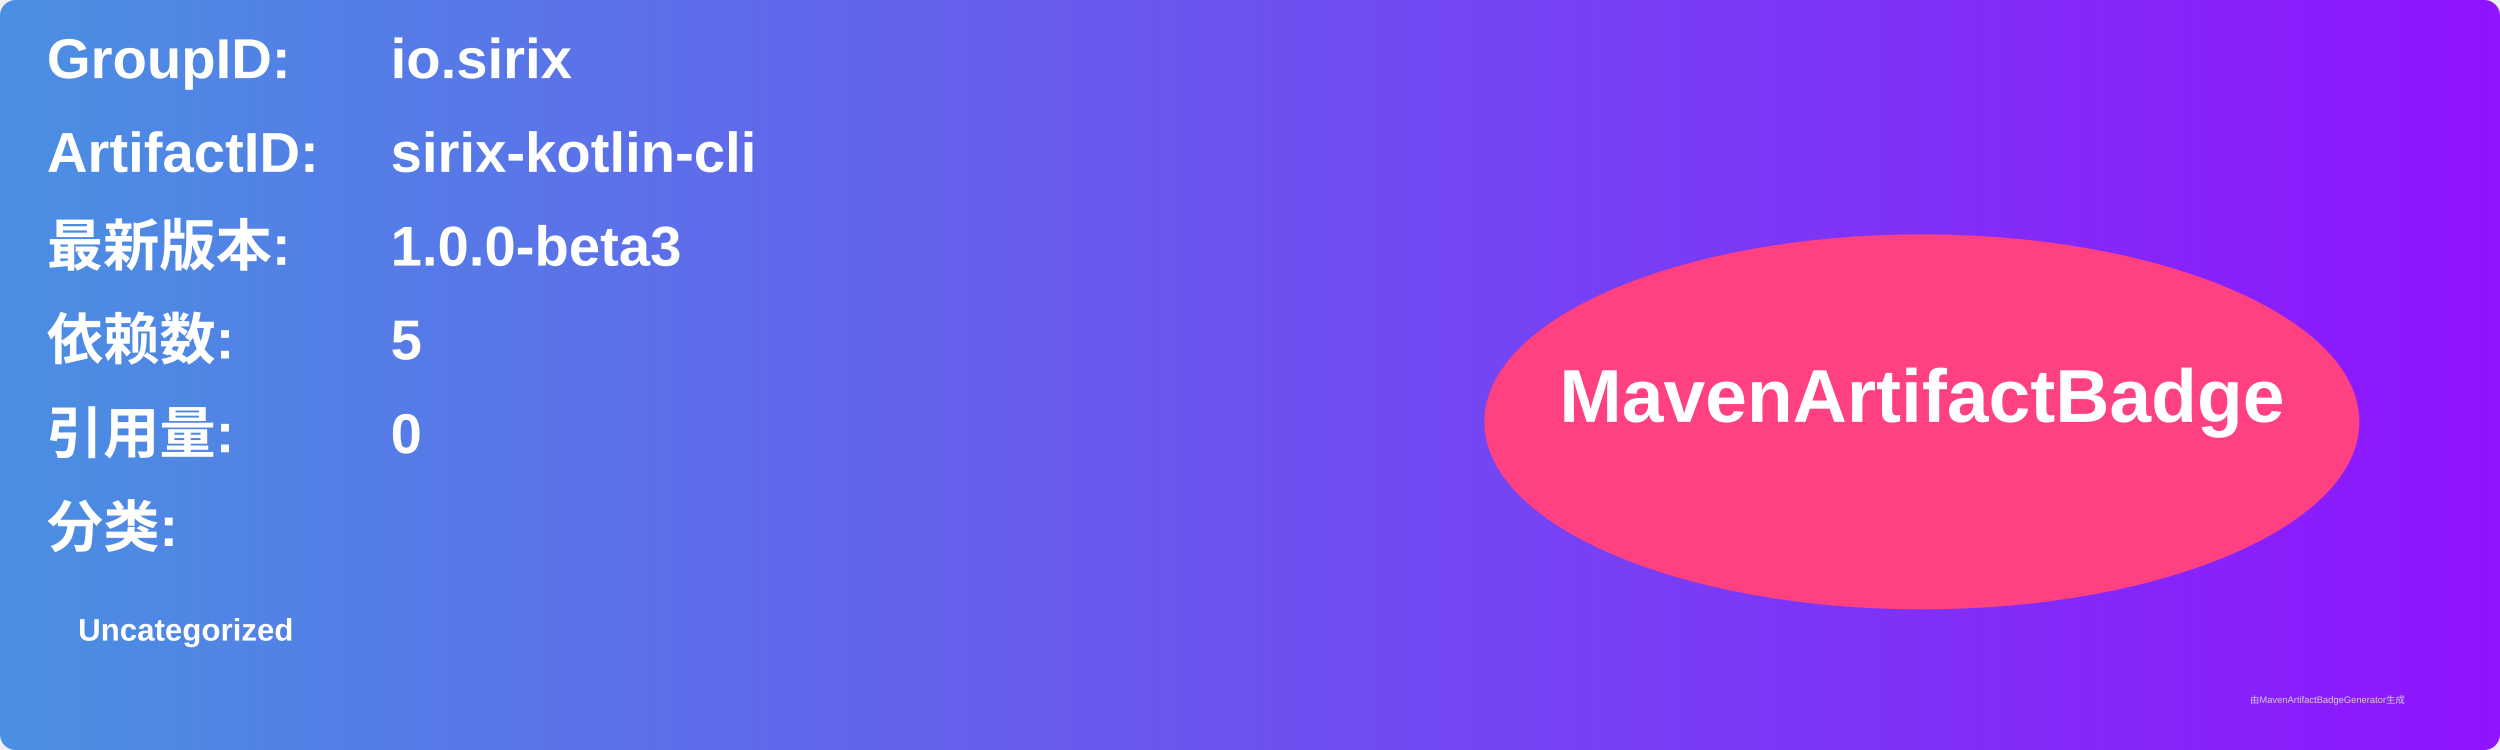
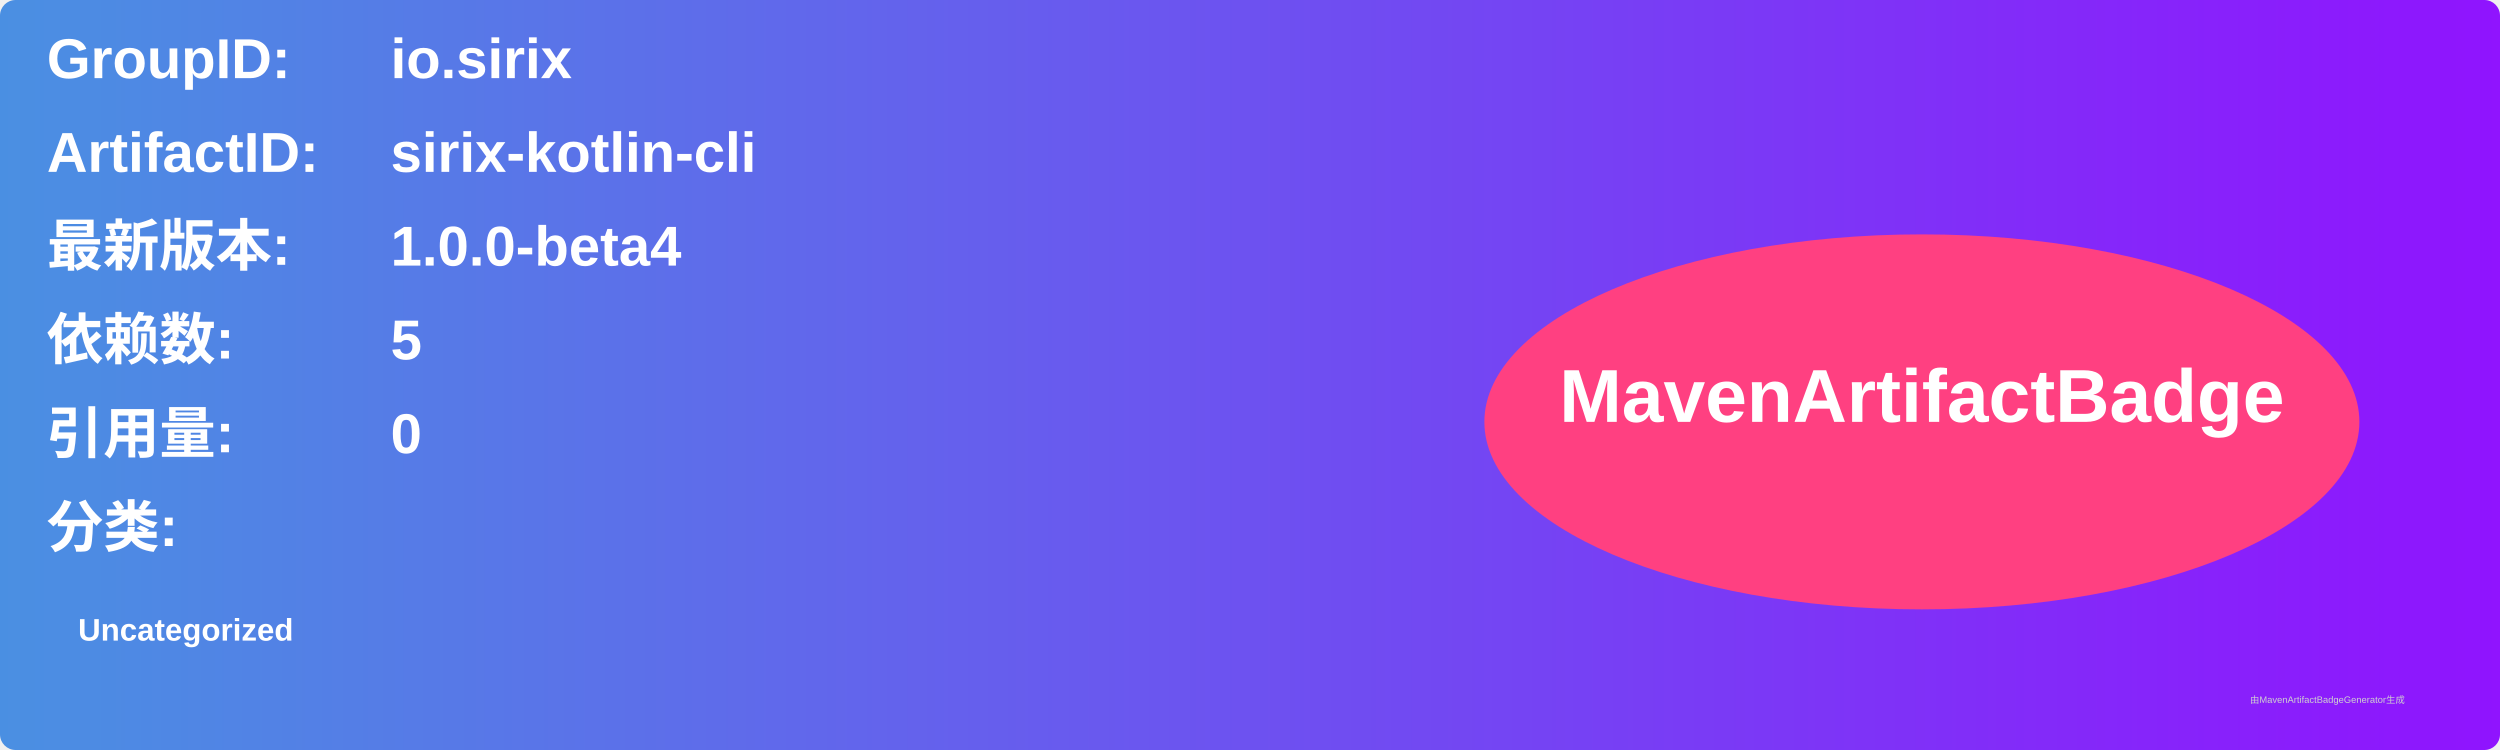
<svg xmlns="http://www.w3.org/2000/svg" width="800" height="240" viewBox="0 0 800 240">
  <linearGradient id="grad" x1="0%" y1="0%" x2="100%" y2="0%">
    <stop offset="0%" stop-color="#4a90e2" />
    <stop offset="100%" stop-color="#9013fe" />
  </linearGradient>
  <rect width="100%" height="100%" rx="5" ry="5" fill="url(#grad)" />
  <g transform="translate(15, 15)">
    <text x="0" y="10" font-family="Arial" font-size="18" fill="white" font-weight="bold" width="260">GroupID:</text>
    <text x="110" y="10" font-family="Arial" font-size="18" fill="white" font-weight="bold" width="460">io.sirix</text>
    <text x="0" y="40" font-family="Arial" font-size="18" fill="white" font-weight="bold" width="260">ArtifactID:</text>
    <text x="110" y="40" font-family="Arial" font-size="18" fill="white" font-weight="bold" width="460">sirix-kotlin-cli</text>
    <text x="0" y="70" font-family="Arial" font-size="18" fill="white" font-weight="bold">最新版本:</text>
    <text x="110" y="70" font-family="Arial" font-size="18" fill="white" font-weight="bold">
-       <tspan font-weight="bold">1.0.0-beta3</tspan>
+       <tspan font-weight="bold">1.0.0-beta4</tspan>
    </text>
    <text x="0" y="100" font-family="Arial" font-size="18" fill="white" font-weight="bold">依赖数: </text>
    <text x="110" y="100" font-family="Arial" font-size="18" fill="white">
      <tspan font-weight="bold">5</tspan>
    </text>
    <text x="0" y="130" font-family="Arial" font-size="18" fill="white" font-weight="bold">引用量: </text>
    <text x="110" y="130" font-family="Arial" font-size="18" fill="white">
      <tspan font-weight="bold">0</tspan>
    </text>
    <text x="0" y="160" font-family="Arial" font-size="18" fill="white" font-weight="bold">分类:</text>
    <text x="10" y="190" font-family="Arial" font-size="10" fill="white">
      <tspan font-weight="bold">Uncategorized</tspan>
    </text>
    <ellipse cx="600" cy="120" rx="140" ry="60" fill="#ff4081" />
    <text x="600" y="120" text-anchor="middle" font-family="Arial" font-size="24" fill="white" font-weight="bold">MavenArtifactBadge</text>
  </g>
  <text x="720" y="225" font-family="Arial" font-size="3" fill="#d0d0d0">由MavenArtifactBadgeGenerator生成</text>
</svg>
